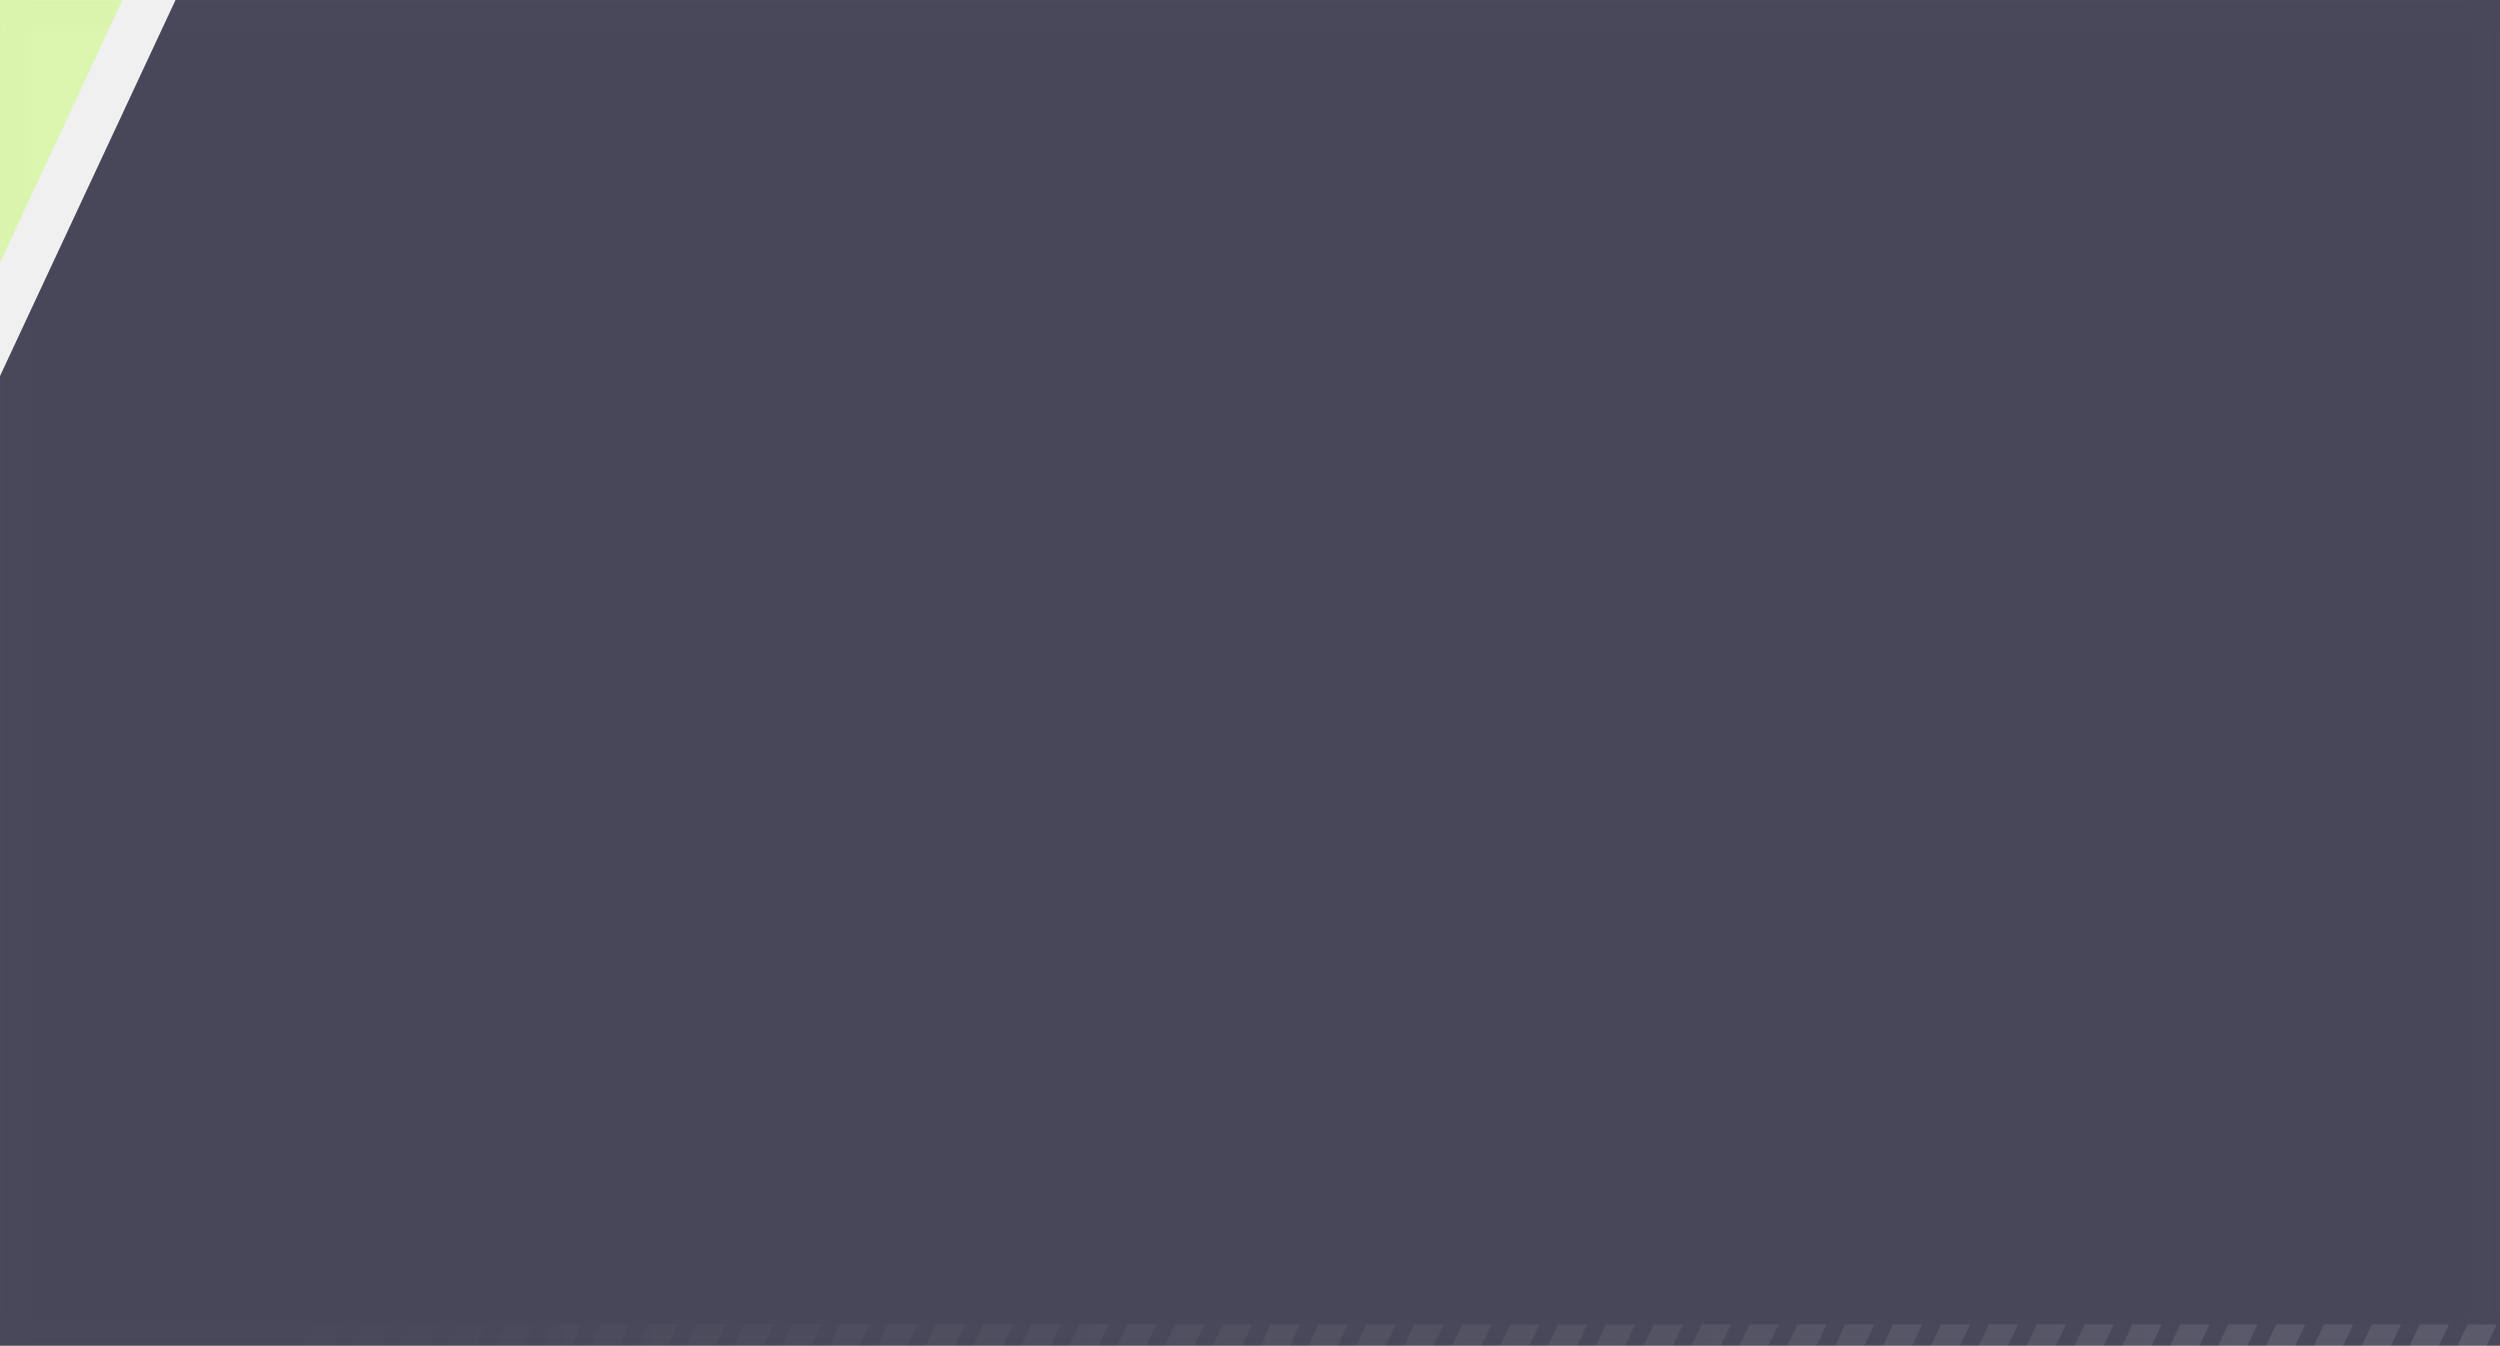
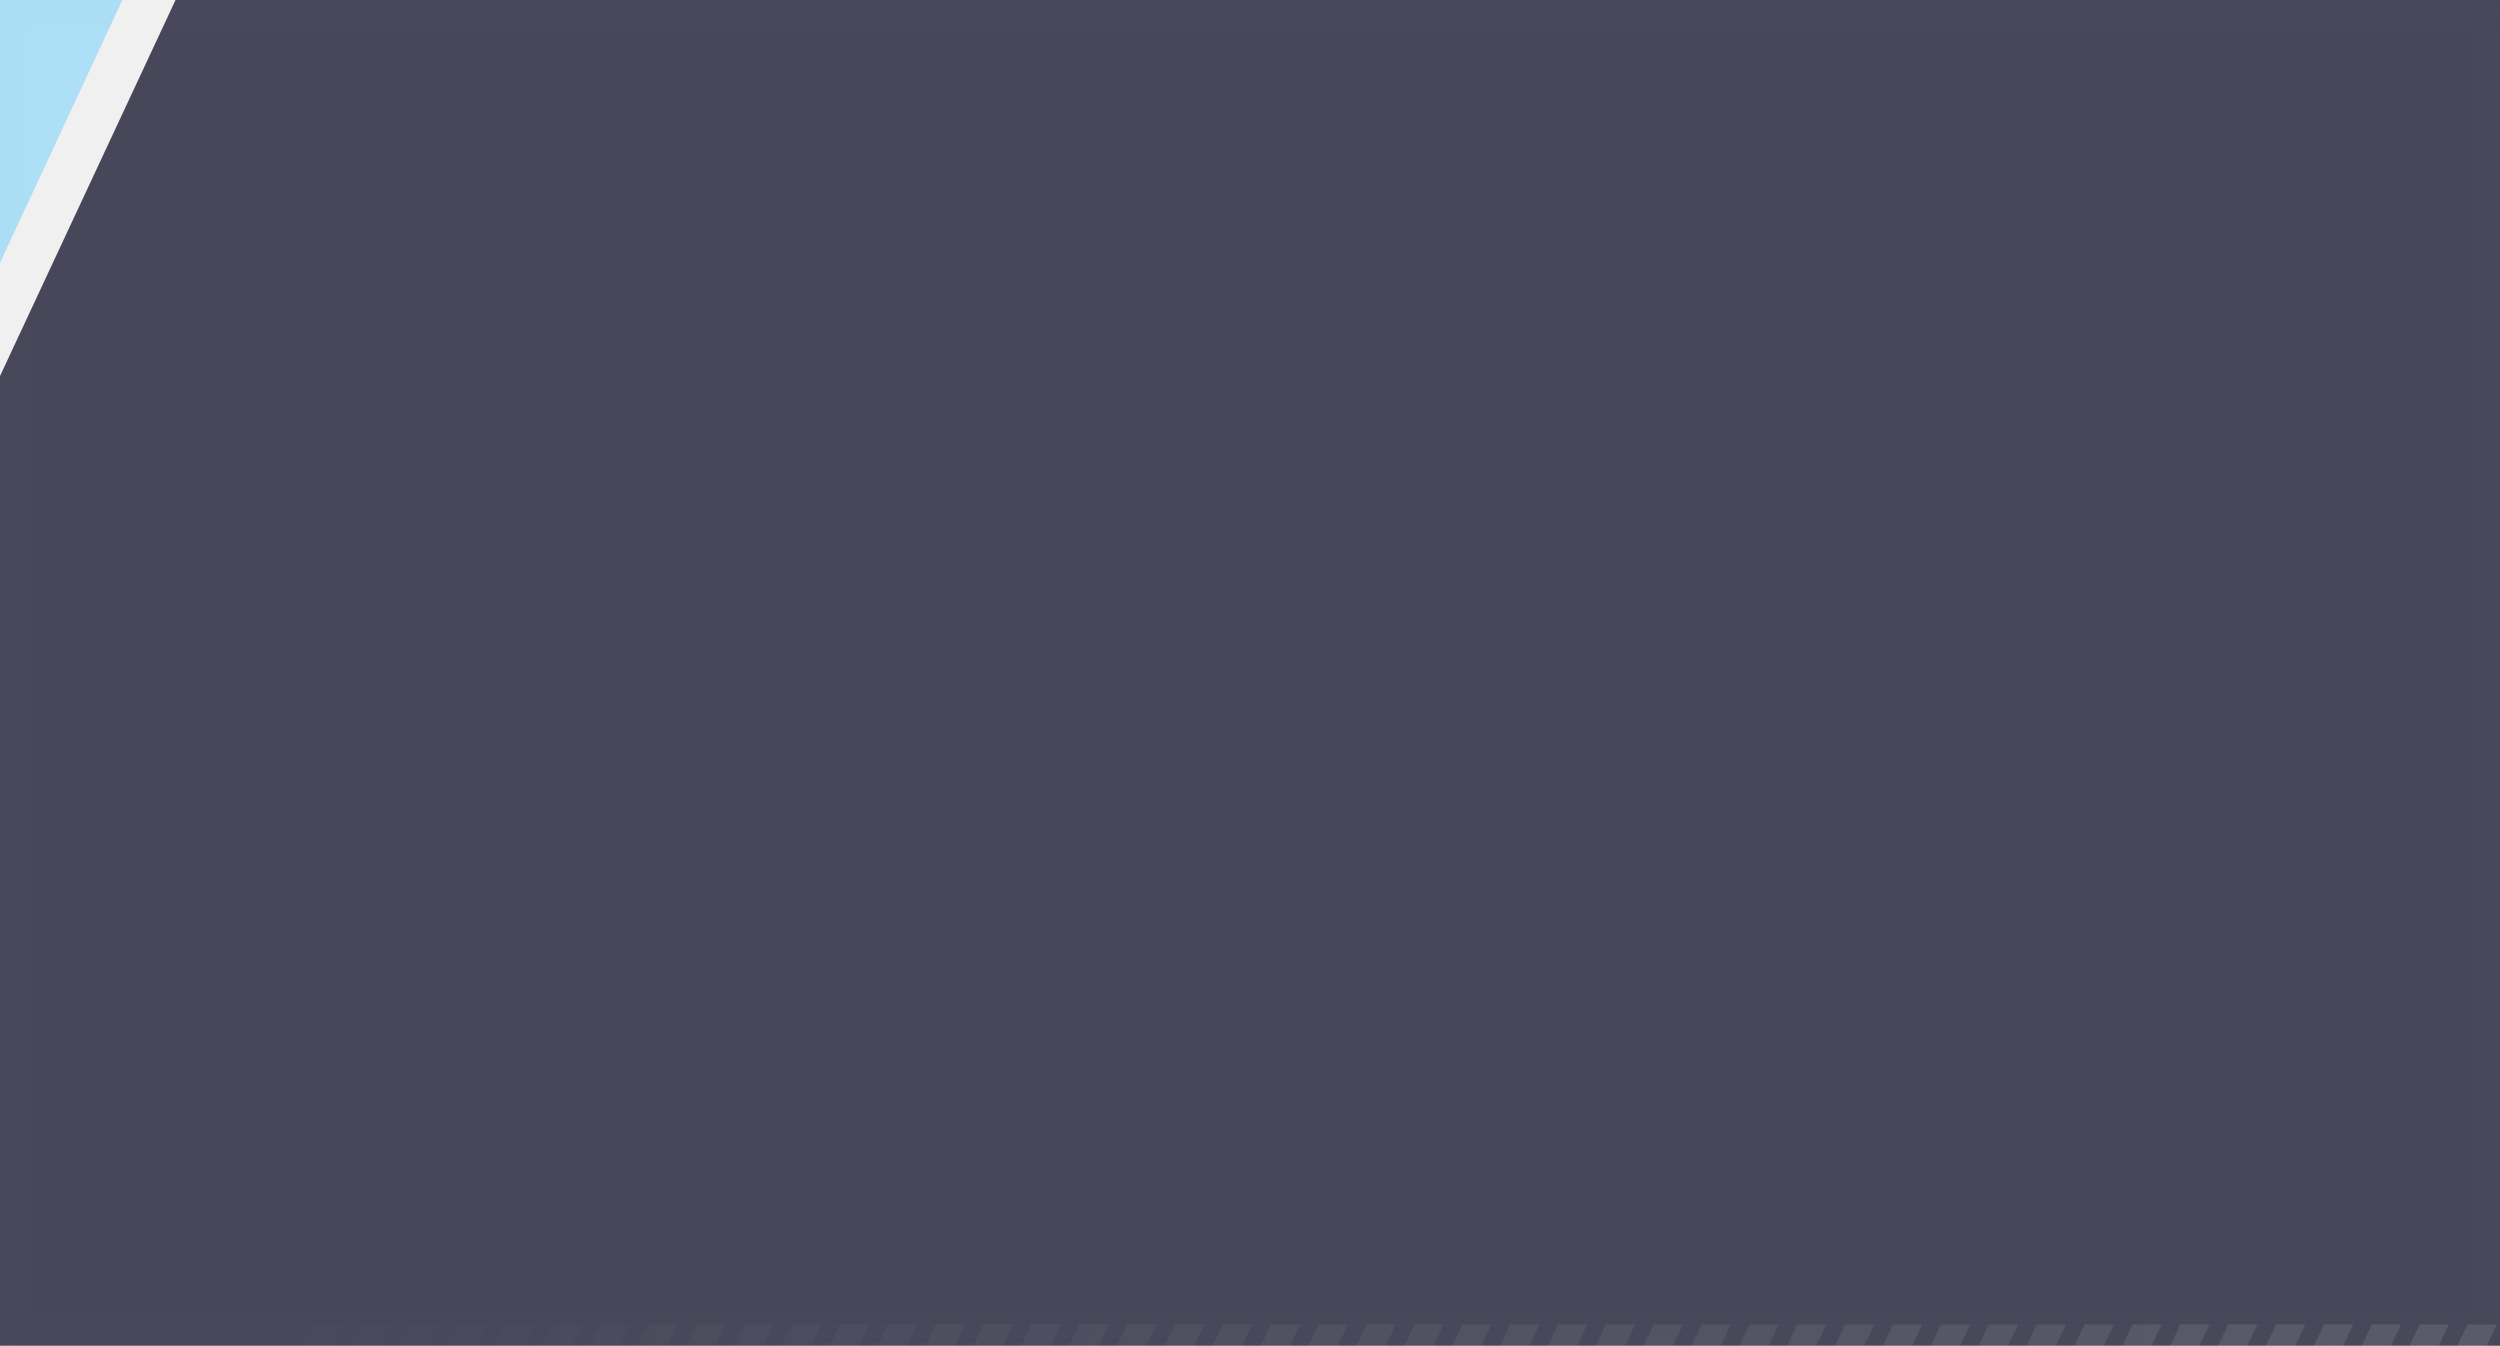
<svg xmlns="http://www.w3.org/2000/svg" width="470" height="253" viewBox="0 0 470 253" fill="none">
  <g filter="url(#filter0_b_6_2969)">
-     <path d="M0 0V49.4L23 0H0Z" fill="#A3FF12" fill-opacity="0.3" />
+     <path d="M0 0V49.4L23 0H0Z" fill="#0DB2FF" fill-opacity="0.3" />
  </g>
  <g filter="url(#filter1_b_6_2969)">
    <path d="M470 0V253H0V70.7L33 0H470Z" fill="#1E1F35" fill-opacity="0.8" />
  </g>
  <g clip-path="url(#clip0_6_2969)">
    <path d="M55.4 249L53.5 253H48L49.9 249H55.4ZM58.9 249L57 253H62.5L64.4 249H58.9ZM67.9 249L66 253H71.5L73.4 249H67.9ZM76.9 249L75 253H80.5L82.4 249H76.9ZM85.9 249L84 253H89.5L91.4 249H85.9ZM94.9 249L93 253H98.5L100.4 249H94.9ZM103.9 249L102 253H107.5L109.4 249H103.9ZM112.9 249L111 253H116.5L118.4 249H112.9ZM121.9 249L120 253H125.5L127.4 249H121.9ZM130.9 249L129 253H134.5L136.4 249H130.9ZM139.9 249L138 253H143.5L145.4 249H139.9ZM148.9 249L147 253H152.5L154.4 249H148.9ZM157.9 249L156 253H161.5L163.4 249H157.9ZM166.9 249L165 253H170.5L172.4 249H166.9ZM175.9 249L174 253H179.5L181.4 249H175.9ZM184.9 249L183 253H188.5L190.4 249H184.9ZM193.9 249L192 253H197.5L199.4 249H193.9ZM202.9 249L201 253H206.5L208.4 249H202.9ZM211.9 249L210 253H215.5L217.4 249H211.9ZM220.9 249L219 253H224.5L226.4 249H220.9ZM229.9 249L228 253H233.5L235.4 249H229.9ZM238.9 249L237 253H242.5L244.4 249H238.9ZM247.9 249L246 253H251.5L253.4 249H247.9ZM256.9 249L255 253H260.5L262.4 249H256.9ZM265.9 249L264 253H269.5L271.4 249H265.9ZM274.9 249L273 253H278.5L280.4 249H274.9ZM283.9 249L282 253H287.5L289.4 249H283.9ZM292.9 249L291 253H296.5L298.4 249H292.9ZM301.9 249L300 253H305.5L307.4 249H301.9ZM310.9 249L309 253H314.5L316.4 249H310.9ZM319.9 249L318 253H323.5L325.4 249H319.9ZM328.9 249L327 253H332.5L334.4 249H328.9ZM337.9 249L336 253H341.5L343.4 249H337.9ZM346.9 249L345 253H350.5L352.4 249H346.9ZM355.9 249L354 253H359.5L361.4 249H355.9ZM364.9 249L363 253H368.5L370.4 249H364.9ZM373.9 249L372 253H377.5L379.4 249H373.9ZM382.9 249L381 253H386.5L388.4 249H382.9ZM391.9 249L390 253H395.5L397.4 249H391.9ZM400.9 249L399 253H404.5L406.4 249H400.9ZM409.9 249L408 253H413.5L415.4 249H409.9ZM418.9 249L417 253H422.5L424.4 249H418.9ZM427.9 249L426 253H431.5L433.4 249H427.9ZM436.9 249L435 253H440.5L442.4 249H436.9ZM445.9 249L444 253H449.5L451.4 249H445.9ZM454.9 249L453 253H458.5L460.4 249H454.9ZM463.9 249L462 253H467.5L469.4 249H463.9Z" fill="url(#paint0_linear_6_2969)" fill-opacity="0.1" />
  </g>
  <defs>
    <filter id="filter0_b_6_2969" x="-5" y="-5" width="33" height="59.4" filterUnits="userSpaceOnUse" color-interpolation-filters="sRGB">
      <feFlood flood-opacity="0" result="BackgroundImageFix" />
      <feGaussianBlur in="BackgroundImage" stdDeviation="2.5" />
      <feComposite in2="SourceAlpha" operator="in" result="effect1_backgroundBlur_6_2969" />
      <feBlend mode="normal" in="SourceGraphic" in2="effect1_backgroundBlur_6_2969" result="shape" />
    </filter>
    <filter id="filter1_b_6_2969" x="-5" y="-5" width="480" height="263" filterUnits="userSpaceOnUse" color-interpolation-filters="sRGB">
      <feFlood flood-opacity="0" result="BackgroundImageFix" />
      <feGaussianBlur in="BackgroundImage" stdDeviation="2.5" />
      <feComposite in2="SourceAlpha" operator="in" result="effect1_backgroundBlur_6_2969" />
      <feBlend mode="normal" in="SourceGraphic" in2="effect1_backgroundBlur_6_2969" result="shape" />
    </filter>
    <linearGradient id="paint0_linear_6_2969" x1="48" y1="251" x2="469.382" y2="251" gradientUnits="userSpaceOnUse">
      <stop stop-color="white" stop-opacity="0" />
      <stop offset="1" stop-color="white" />
    </linearGradient>
    <clipPath id="clip0_6_2969">
      <rect width="421.4" height="4" fill="white" transform="translate(48 249)" />
    </clipPath>
  </defs>
</svg>
